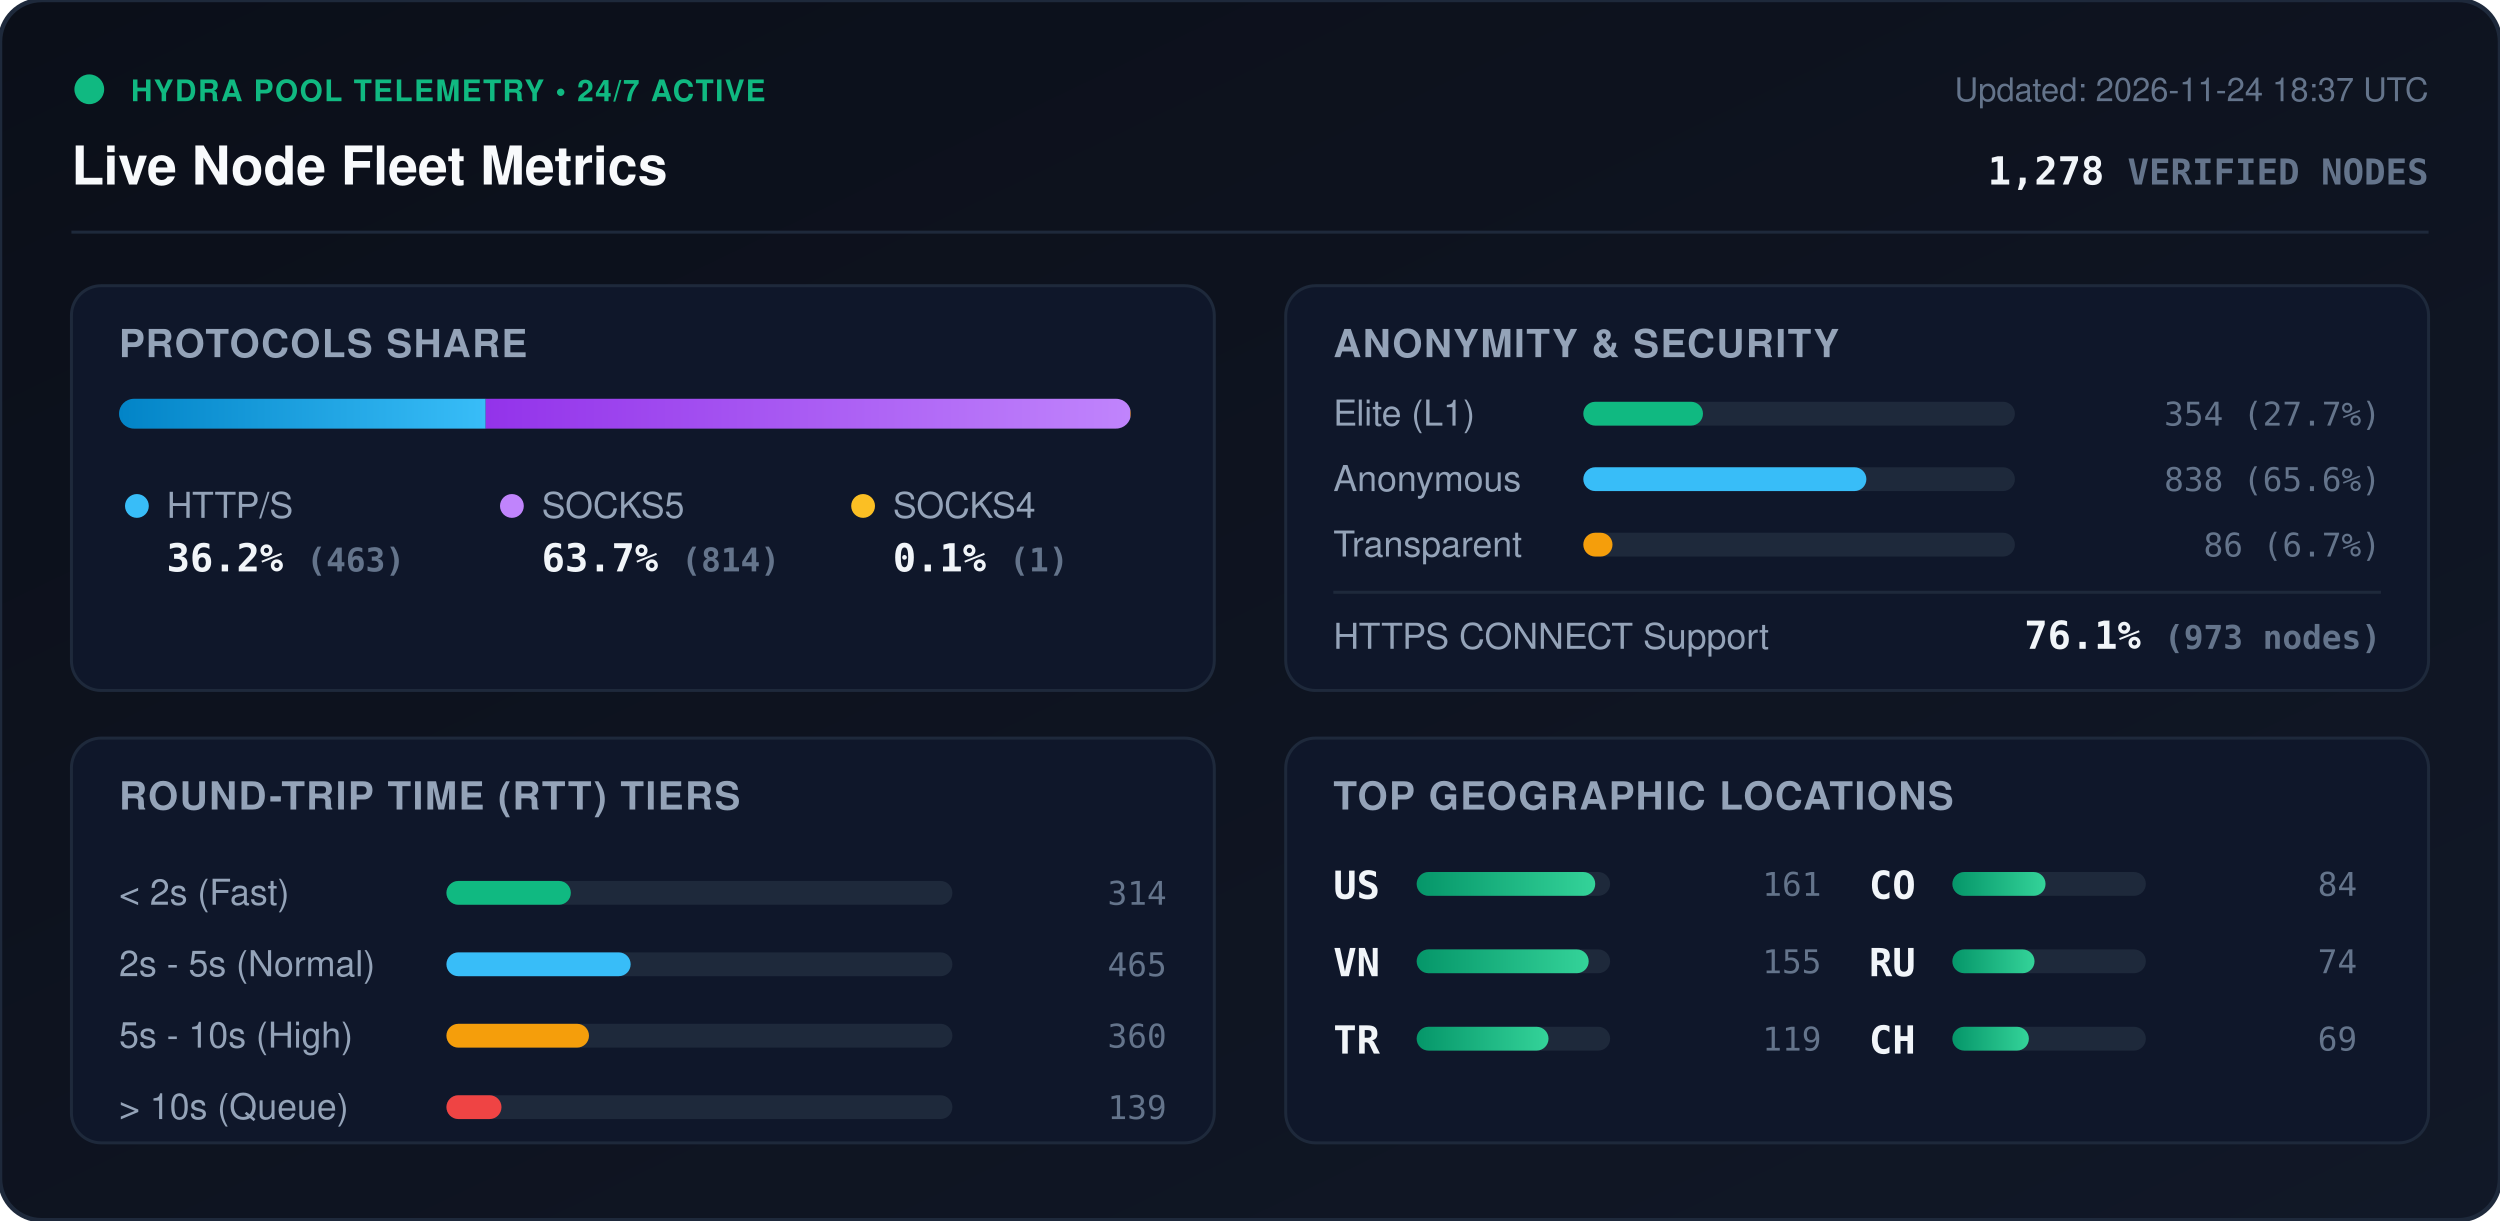
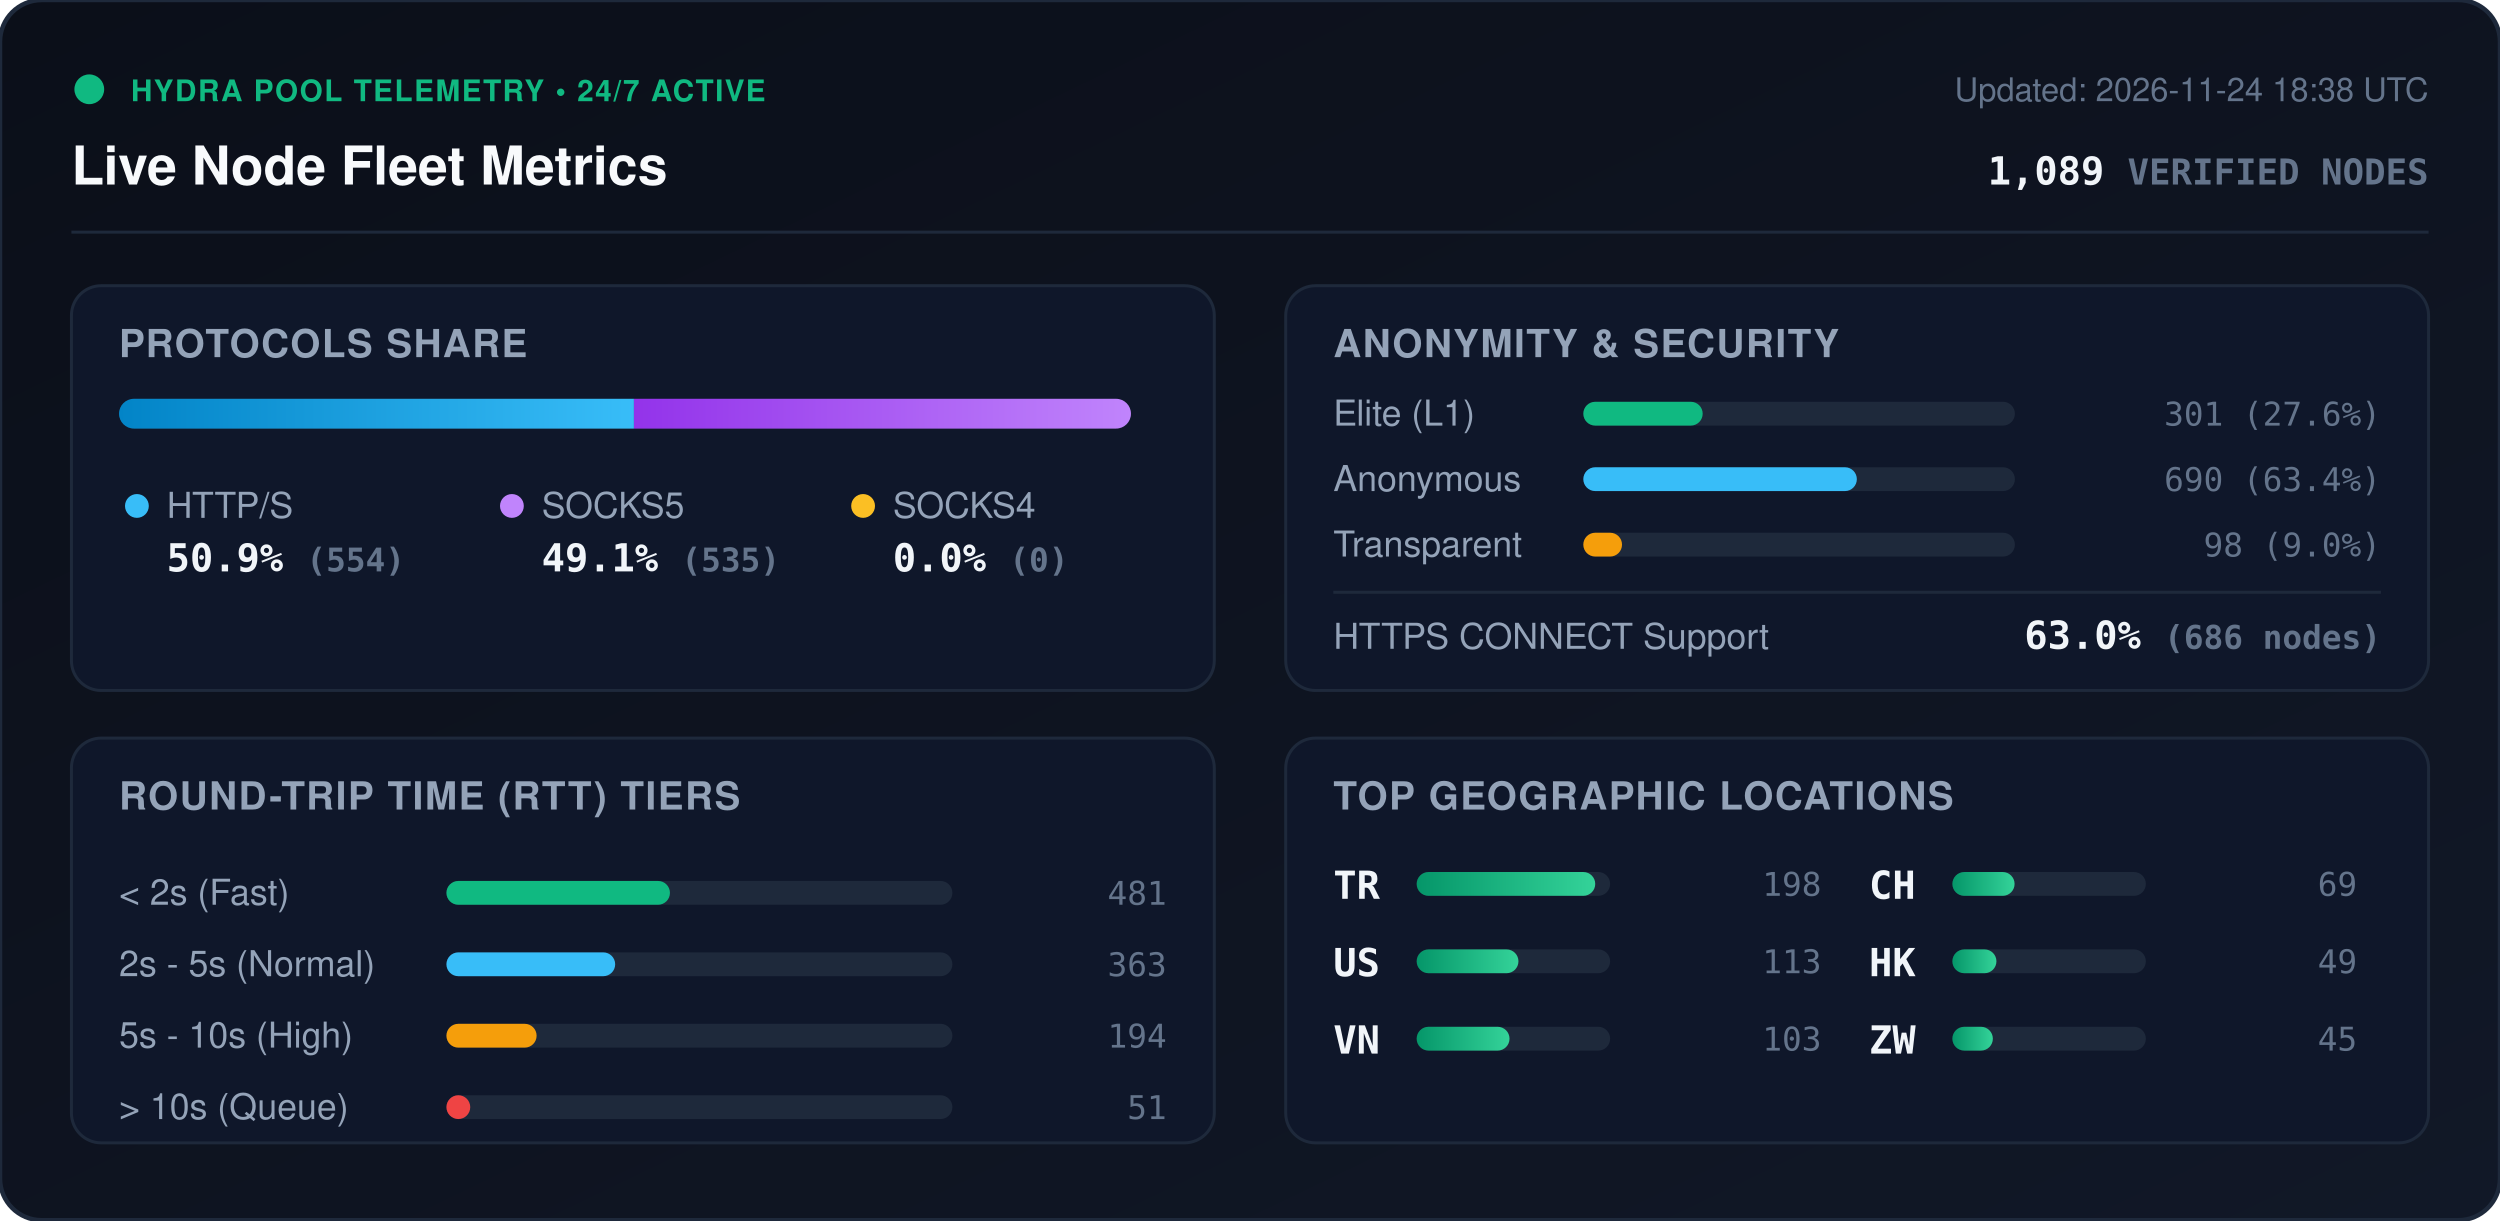
<svg xmlns="http://www.w3.org/2000/svg" viewBox="0 0 840 410" width="840" height="410" style="max-width: 100%; height: auto;">
  <defs>
    <linearGradient id="bg" x1="0%" y1="0%" x2="100%" y2="100%">
      <stop offset="0%" stop-color="#0b0f19" />
      <stop offset="100%" stop-color="#111827" />
    </linearGradient>
    <linearGradient id="bar-http" x1="0%" y1="0%" x2="100%" y2="0%">
      <stop offset="0%" stop-color="#0284c7" />
      <stop offset="100%" stop-color="#38bdf8" />
    </linearGradient>
    <linearGradient id="bar-socks5" x1="0%" y1="0%" x2="100%" y2="0%">
      <stop offset="0%" stop-color="#9333ea" />
      <stop offset="100%" stop-color="#c084fc" />
    </linearGradient>
    <linearGradient id="bar-socks4" x1="0%" y1="0%" x2="100%" y2="0%">
      <stop offset="0%" stop-color="#d97706" />
      <stop offset="100%" stop-color="#fbbf24" />
    </linearGradient>
    <linearGradient id="bar-green" x1="0%" y1="0%" x2="100%" y2="0%">
      <stop offset="0%" stop-color="#059669" />
      <stop offset="100%" stop-color="#34d399" />
    </linearGradient>
    <clipPath id="prog-track-clip">
      <rect width="340.0" height="10" rx="5" />
    </clipPath>
    <style>
      .title { font: 700 18px -apple-system, BlinkMacSystemFont, 'Segoe UI', Helvetica, Arial, sans-serif; fill: #f8fafc; }
      .sub { font: 500 11px -apple-system, BlinkMacSystemFont, 'Segoe UI', Helvetica, Arial, sans-serif; fill: #64748b; }
      .section-hdr { font: 600 13px -apple-system, BlinkMacSystemFont, 'Segoe UI', Helvetica, Arial, sans-serif; fill: #94a3b8; letter-spacing: 0.5px; }
      .metric-val { font: 700 13px -apple-system, BlinkMacSystemFont, 'Segoe UI', Helvetica, Arial, sans-serif; fill: #f1f5f9; }
      .metric-lbl { font: 500 12px -apple-system, BlinkMacSystemFont, 'Segoe UI', Helvetica, Arial, sans-serif; fill: #94a3b8; }
      .badge-txt { font: 700 10px -apple-system, BlinkMacSystemFont, 'Segoe UI', Helvetica, Arial, sans-serif; fill: #10b981; letter-spacing: 0.5px; }
      .mono { font-family: ui-monospace, SFMono-Regular, Menlo, Monaco, Consolas, monospace; }
      .pulse { animation: beacon 2s infinite ease-in-out; }
      @keyframes beacon { 0%, 100% { opacity: 1; } 50% { opacity: 0.35; } }
    </style>
  </defs>
  <rect width="840" height="410" rx="14" fill="url(#bg)" stroke="#1e293b" stroke-width="1.5" />
  <g transform="translate(24, 24)">
    <circle cx="6" cy="6" r="5" fill="#10b981" class="pulse" />
    <text x="20" y="10" class="badge-txt">HYDRA POOL TELEMETRY • 24/7 ACTIVE</text>
    <text x="0" y="38" class="title">Live Node Fleet Metrics</text>
-     <text x="792" y="10" text-anchor="end" class="sub">Updated: 2026-11-24 18:37 UTC</text>
-     <text x="792" y="38" text-anchor="end" class="metric-val mono" fill="#38bdf8">1,278 <tspan font-size="12" fill="#64748b">VERIFIED NODES</tspan>
+     <text x="792" y="10" text-anchor="end" class="sub">Updated: 2026-11-24 18:38 UTC</text>
+     <text x="792" y="38" text-anchor="end" class="metric-val mono" fill="#38bdf8">1,089 <tspan font-size="12" fill="#64748b">VERIFIED NODES</tspan>
    </text>
  </g>
  <line x1="24" y1="78" x2="816" y2="78" stroke="#1e293b" stroke-width="1" />
  <g transform="translate(24, 96)">
    <rect width="384" height="136" rx="10" fill="#0f172a" stroke="#1e293b" />
    <text x="16" y="24" class="section-hdr">PROTOCOLS SHARE</text>
    <g transform="translate(16, 38)">
      <rect width="340.0" height="10" rx="5" fill="#1e293b" />
      <g clip-path="url(#prog-track-clip)">
-         <rect x="0" width="123.2" height="10" fill="url(#bar-http)" />
-         <rect x="123.2" width="216.6" height="10" fill="url(#bar-socks5)" />
-         <rect x="339.8" width="0.3" height="10" fill="url(#bar-socks4)" />
+         <rect x="0" width="173.0" height="10" fill="url(#bar-http)" />
+         <rect x="173.0" width="167.0" height="10" fill="url(#bar-socks5)" />
+         <rect x="340.0" width="0.0" height="10" fill="url(#bar-socks4)" />
      </g>
    </g>
    <g transform="translate(16, 68)">
      <circle cx="6" cy="6" r="4" fill="#38bdf8" />
      <text x="16" y="10" class="metric-lbl">HTTP/S</text>
-       <text x="16" y="28" class="metric-val mono">36.2% <tspan font-size="11" fill="#64748b">(463)</tspan>
+       <text x="16" y="28" class="metric-val mono">50.9% <tspan font-size="11" fill="#64748b">(554)</tspan>
      </text>
      <circle cx="132" cy="6" r="4" fill="#c084fc" />
      <text x="142" y="10" class="metric-lbl">SOCKS5</text>
-       <text x="142" y="28" class="metric-val mono">63.7% <tspan font-size="11" fill="#64748b">(814)</tspan>
+       <text x="142" y="28" class="metric-val mono">49.1% <tspan font-size="11" fill="#64748b">(535)</tspan>
      </text>
      <circle cx="250" cy="6" r="4" fill="#fbbf24" />
      <text x="260" y="10" class="metric-lbl">SOCKS4</text>
-       <text x="260" y="28" class="metric-val mono">0.1% <tspan font-size="11" fill="#64748b">(1)</tspan>
+       <text x="260" y="28" class="metric-val mono">0.0% <tspan font-size="11" fill="#64748b">(0)</tspan>
      </text>
    </g>
  </g>
  <g transform="translate(432, 96)">
    <rect width="384" height="136" rx="10" fill="#0f172a" stroke="#1e293b" />
    <text x="16" y="24" class="section-hdr">ANONYMITY &amp; SECURITY</text>
    <text x="16" y="47" class="metric-lbl">Elite (L1)</text>
    <rect x="100" y="39" width="145.0" height="8" rx="4" fill="#1e293b" />
-     <rect x="100" y="39" width="40.2" height="8" rx="4" fill="#10b981" />
-     <text x="368" y="47" text-anchor="end" class="mono sub" fill="#e2e8f0">354 (27.7%)</text>
+     <rect x="100" y="39" width="40.1" height="8" rx="4" fill="#10b981" />
+     <text x="368" y="47" text-anchor="end" class="mono sub" fill="#e2e8f0">301 (27.6%)</text>
    <text x="16" y="69" class="metric-lbl">Anonymous</text>
    <rect x="100" y="61" width="145.0" height="8" rx="4" fill="#1e293b" />
-     <rect x="100" y="61" width="95.1" height="8" rx="4" fill="#38bdf8" />
-     <text x="368" y="69" text-anchor="end" class="mono sub" fill="#e2e8f0">838 (65.6%)</text>
+     <rect x="100" y="61" width="91.9" height="8" rx="4" fill="#38bdf8" />
+     <text x="368" y="69" text-anchor="end" class="mono sub" fill="#e2e8f0">690 (63.4%)</text>
    <text x="16" y="91" class="metric-lbl">Transparent</text>
    <rect x="100" y="83" width="145.0" height="8" rx="4" fill="#1e293b" />
-     <rect x="100" y="83" width="9.8" height="8" rx="4" fill="#f59e0b" />
-     <text x="368" y="91" text-anchor="end" class="mono sub" fill="#e2e8f0">86 (6.7%)</text>
+     <rect x="100" y="83" width="13.0" height="8" rx="4" fill="#f59e0b" />
+     <text x="368" y="91" text-anchor="end" class="mono sub" fill="#e2e8f0">98 (9.0%)</text>
    <line x1="16" y1="103" x2="368" y2="103" stroke="#1e293b" stroke-width="1" />
    <text x="16" y="122" class="metric-lbl">HTTPS CONNECT Support</text>
-     <text x="368" y="122" text-anchor="end" class="metric-val mono" fill="#34d399">76.1% <tspan font-size="11" fill="#64748b">(973 nodes)</tspan>
+     <text x="368" y="122" text-anchor="end" class="metric-val mono" fill="#34d399">63.0% <tspan font-size="11" fill="#64748b">(686 nodes)</tspan>
    </text>
  </g>
  <g transform="translate(24, 248)">
    <rect width="384" height="136" rx="10" fill="#0f172a" stroke="#1e293b" />
    <text x="16" y="24" class="section-hdr">ROUND-TRIP TIME (RTT) TIERS</text>
    <g transform="translate(16, 42)">
      <text x="0" y="14" class="metric-lbl">&lt; 2s (Fast)</text>
      <rect x="110" y="6" width="170" height="8" rx="4" fill="#1e293b" />
-       <rect x="110" y="6" width="41.8" height="8" rx="4" fill="#10b981" />
-       <text x="352" y="14" text-anchor="end" class="mono sub">314</text>
+       <rect x="110" y="6" width="75.1" height="8" rx="4" fill="#10b981" />
+       <text x="352" y="14" text-anchor="end" class="mono sub">481</text>
      <text x="0" y="38" class="metric-lbl">2s - 5s (Normal)</text>
      <rect x="110" y="30" width="170" height="8" rx="4" fill="#1e293b" />
-       <rect x="110" y="30" width="61.9" height="8" rx="4" fill="#38bdf8" />
-       <text x="352" y="38" text-anchor="end" class="mono sub">465</text>
+       <rect x="110" y="30" width="56.7" height="8" rx="4" fill="#38bdf8" />
+       <text x="352" y="38" text-anchor="end" class="mono sub">363</text>
      <text x="0" y="62" class="metric-lbl">5s - 10s (High)</text>
      <rect x="110" y="54" width="170" height="8" rx="4" fill="#1e293b" />
-       <rect x="110" y="54" width="47.9" height="8" rx="4" fill="#f59e0b" />
-       <text x="352" y="62" text-anchor="end" class="mono sub">360</text>
+       <rect x="110" y="54" width="30.3" height="8" rx="4" fill="#f59e0b" />
+       <text x="352" y="62" text-anchor="end" class="mono sub">194</text>
      <text x="0" y="86" class="metric-lbl">&gt; 10s (Queue)</text>
      <rect x="110" y="78" width="170" height="8" rx="4" fill="#1e293b" />
-       <rect x="110" y="78" width="18.5" height="8" rx="4" fill="#ef4444" />
-       <text x="352" y="86" text-anchor="end" class="mono sub">139</text>
+       <rect x="110" y="78" width="8.0" height="8" rx="4" fill="#ef4444" />
+       <text x="352" y="86" text-anchor="end" class="mono sub">51</text>
    </g>
  </g>
  <g transform="translate(432, 248)">
    <rect width="384" height="136" rx="10" fill="#0f172a" stroke="#1e293b" />
    <text x="16" y="24" class="section-hdr">TOP GEOGRAPHIC LOCATIONS</text>
    <g transform="translate(16, 42)">
      <g transform="translate(0, 0)">
+         <text x="0" y="12" class="mono metric-val" font-size="12">TR</text>
+         <rect x="28" y="3" width="65" height="8" rx="4" fill="#1e293b" />
+         <rect x="28" y="3" width="60.0" height="8" rx="4" fill="url(#bar-green)" />
+         <text x="164" y="11" text-anchor="end" class="mono sub">198</text>
+       </g>
+       <g transform="translate(0, 26)">
        <text x="0" y="12" class="mono metric-val" font-size="12">US</text>
        <rect x="28" y="3" width="65" height="8" rx="4" fill="#1e293b" />
-         <rect x="28" y="3" width="60.0" height="8" rx="4" fill="url(#bar-green)" />
-         <text x="164" y="11" text-anchor="end" class="mono sub">161</text>
+         <rect x="28" y="3" width="34.2" height="8" rx="4" fill="url(#bar-green)" />
+         <text x="164" y="11" text-anchor="end" class="mono sub">113</text>
      </g>
-       <g transform="translate(0, 26)">
+       <g transform="translate(0, 52)">
        <text x="0" y="12" class="mono metric-val" font-size="12">VN</text>
        <rect x="28" y="3" width="65" height="8" rx="4" fill="#1e293b" />
-         <rect x="28" y="3" width="57.8" height="8" rx="4" fill="url(#bar-green)" />
-         <text x="164" y="11" text-anchor="end" class="mono sub">155</text>
-       </g>
-       <g transform="translate(0, 52)">
-         <text x="0" y="12" class="mono metric-val" font-size="12">TR</text>
-         <rect x="28" y="3" width="65" height="8" rx="4" fill="#1e293b" />
-         <rect x="28" y="3" width="44.3" height="8" rx="4" fill="url(#bar-green)" />
-         <text x="164" y="11" text-anchor="end" class="mono sub">119</text>
+         <rect x="28" y="3" width="31.2" height="8" rx="4" fill="url(#bar-green)" />
+         <text x="164" y="11" text-anchor="end" class="mono sub">103</text>
      </g>
      <g transform="translate(180, 0)">
-         <text x="0" y="12" class="mono metric-val" font-size="12">CO</text>
+         <text x="0" y="12" class="mono metric-val" font-size="12">CH</text>
        <rect x="28" y="3" width="65" height="8" rx="4" fill="#1e293b" />
-         <rect x="28" y="3" width="31.3" height="8" rx="4" fill="url(#bar-green)" />
-         <text x="164" y="11" text-anchor="end" class="mono sub">84</text>
+         <rect x="28" y="3" width="20.9" height="8" rx="4" fill="url(#bar-green)" />
+         <text x="164" y="11" text-anchor="end" class="mono sub">69</text>
      </g>
      <g transform="translate(180, 26)">
-         <text x="0" y="12" class="mono metric-val" font-size="12">RU</text>
+         <text x="0" y="12" class="mono metric-val" font-size="12">HK</text>
        <rect x="28" y="3" width="65" height="8" rx="4" fill="#1e293b" />
-         <rect x="28" y="3" width="27.6" height="8" rx="4" fill="url(#bar-green)" />
-         <text x="164" y="11" text-anchor="end" class="mono sub">74</text>
+         <rect x="28" y="3" width="14.8" height="8" rx="4" fill="url(#bar-green)" />
+         <text x="164" y="11" text-anchor="end" class="mono sub">49</text>
      </g>
      <g transform="translate(180, 52)">
-         <text x="0" y="12" class="mono metric-val" font-size="12">CH</text>
+         <text x="0" y="12" class="mono metric-val" font-size="12">ZW</text>
        <rect x="28" y="3" width="65" height="8" rx="4" fill="#1e293b" />
-         <rect x="28" y="3" width="25.7" height="8" rx="4" fill="url(#bar-green)" />
-         <text x="164" y="11" text-anchor="end" class="mono sub">69</text>
+         <rect x="28" y="3" width="13.6" height="8" rx="4" fill="url(#bar-green)" />
+         <text x="164" y="11" text-anchor="end" class="mono sub">45</text>
      </g>
    </g>
  </g>
</svg>
